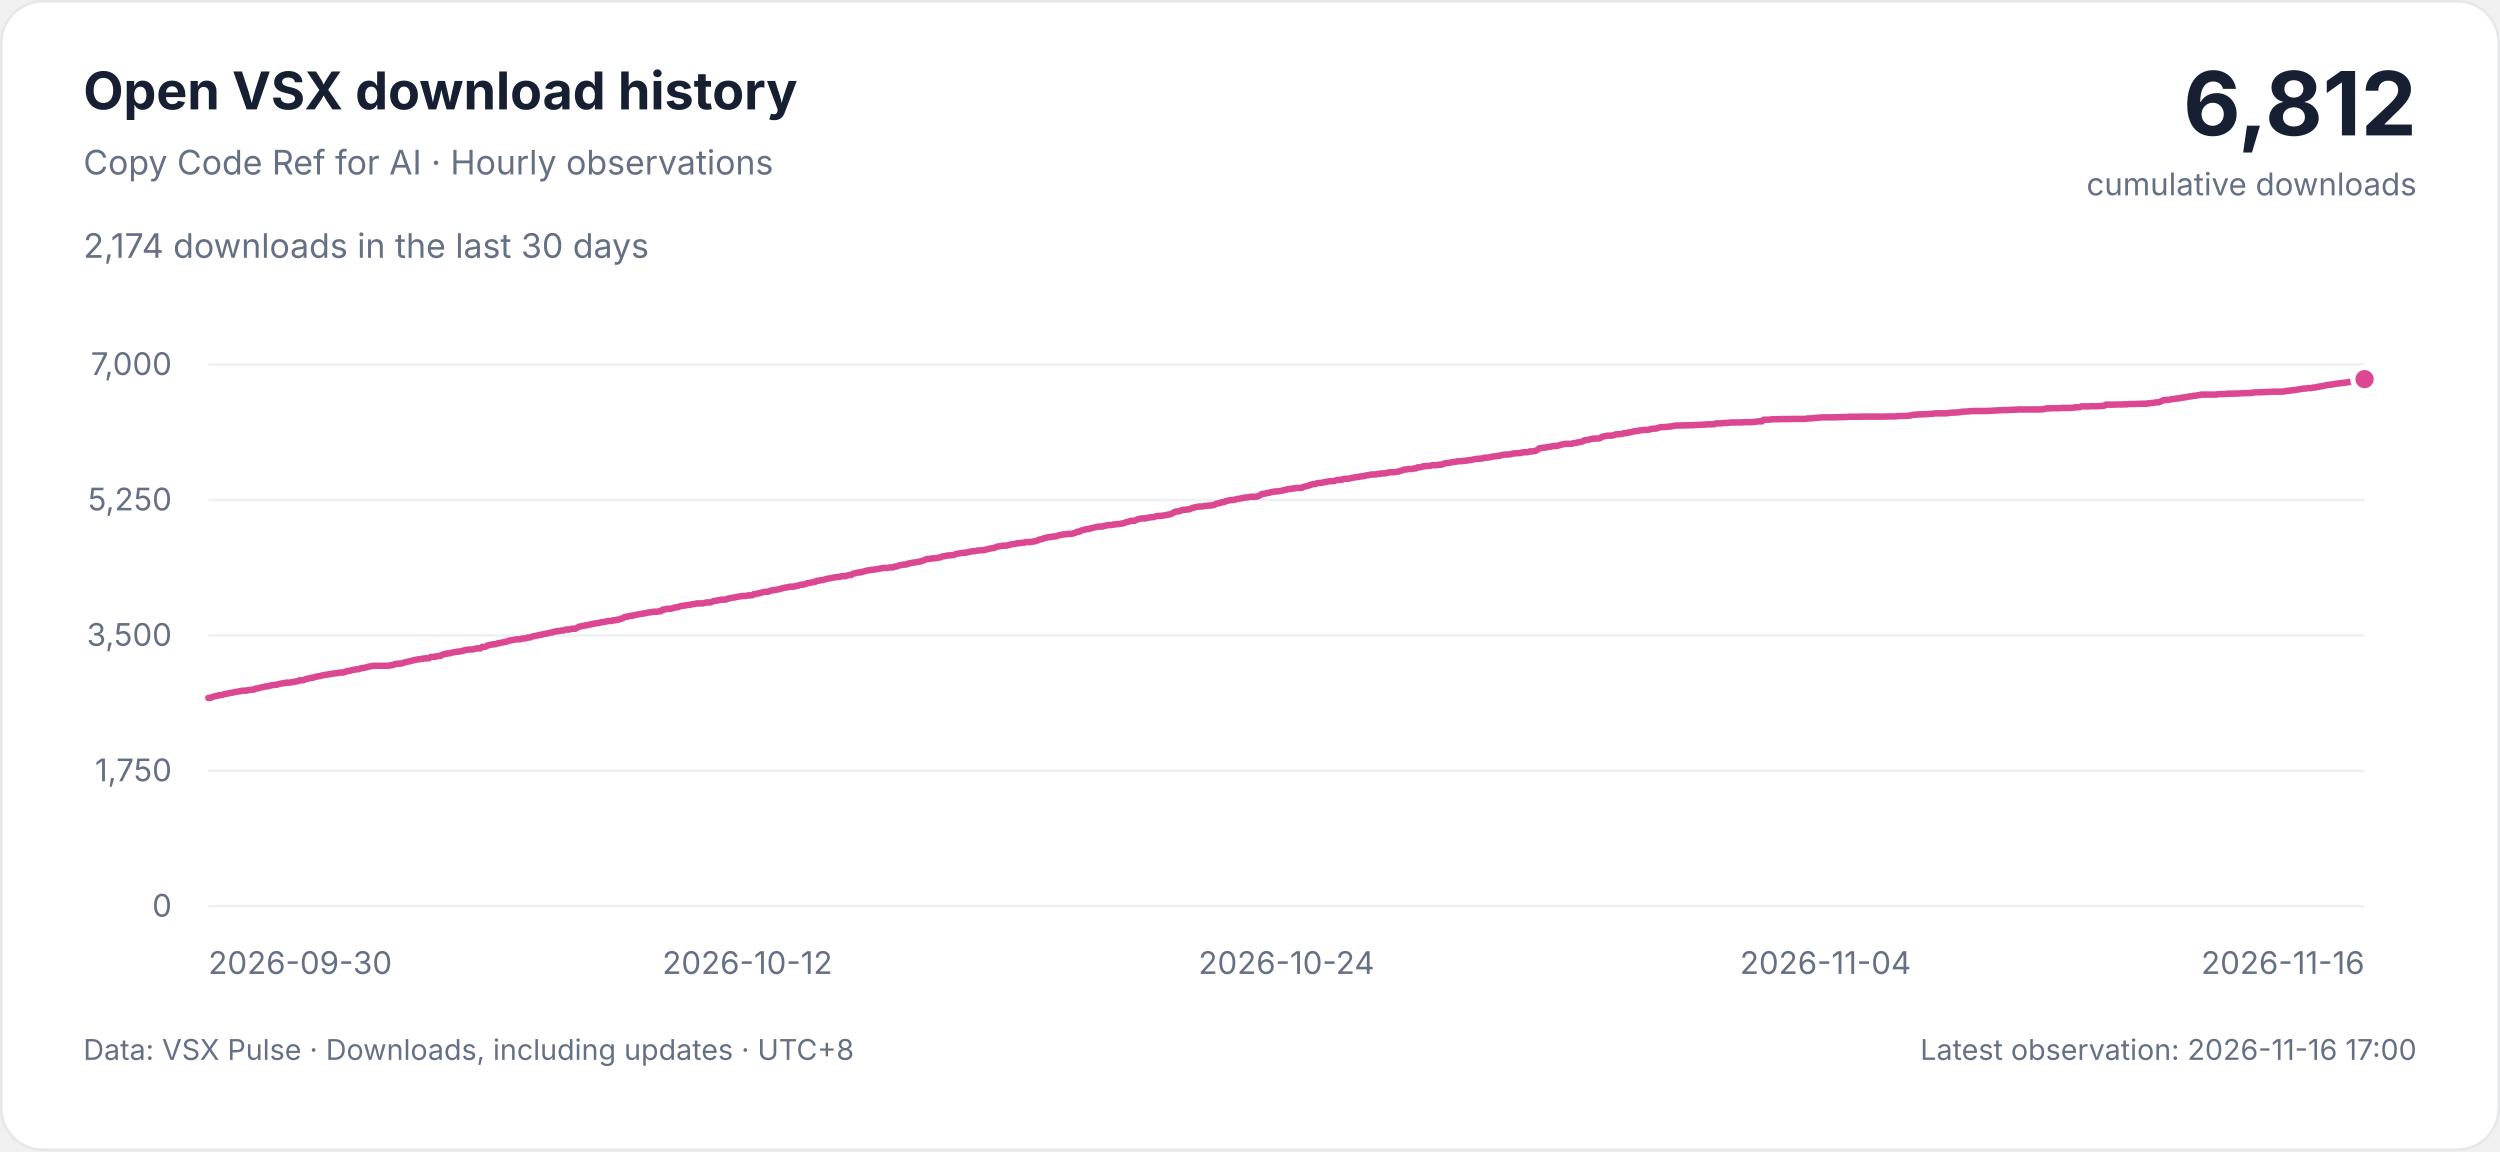
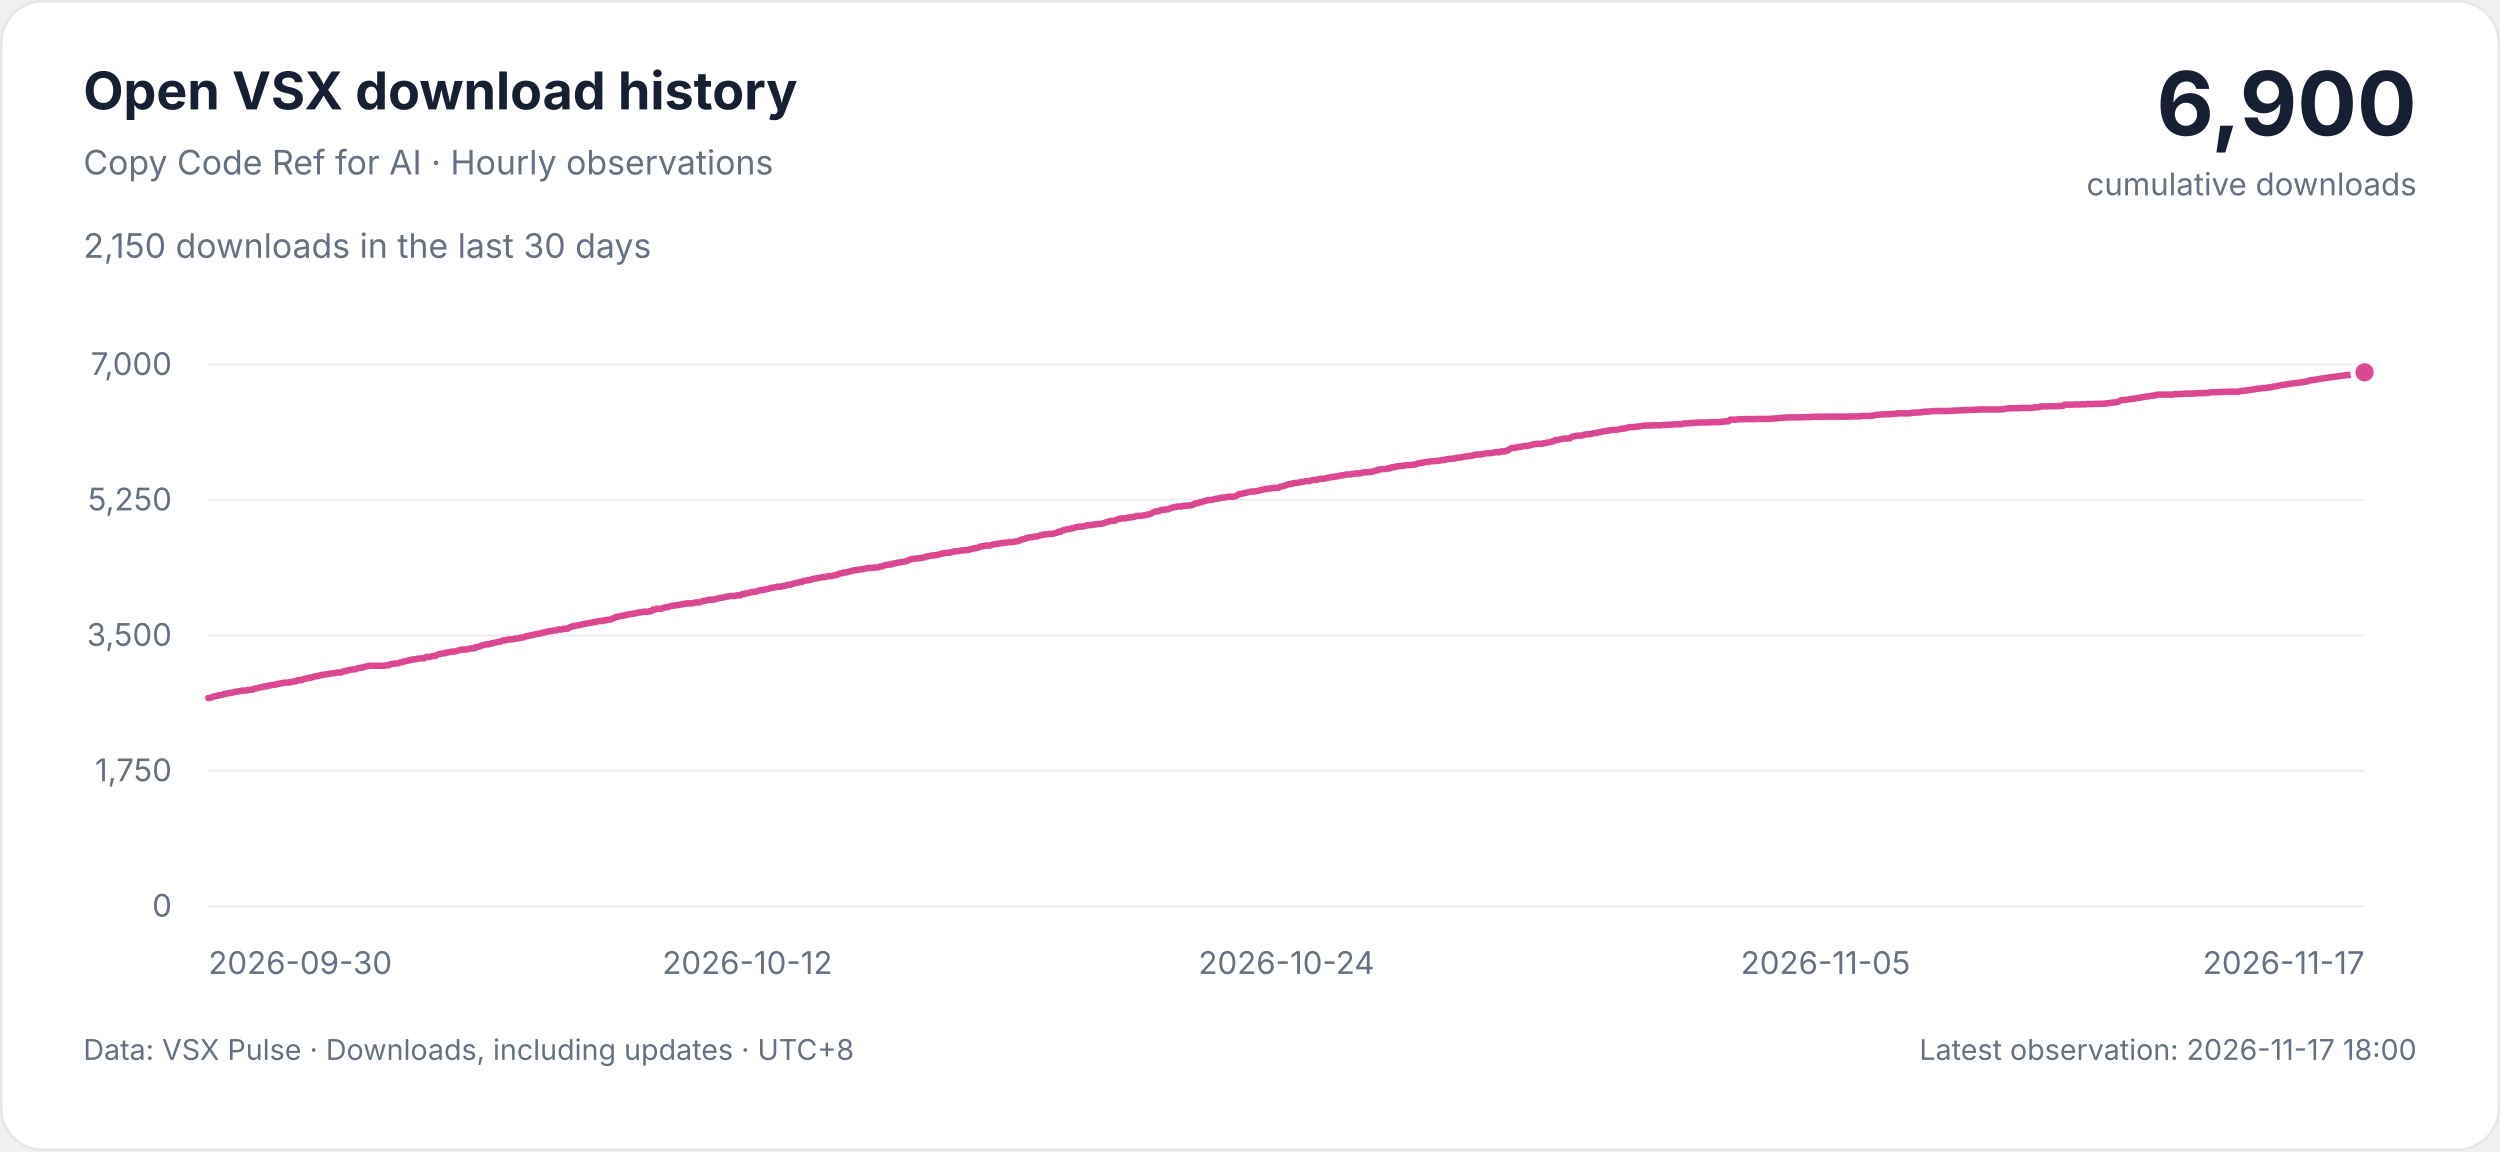
<svg xmlns="http://www.w3.org/2000/svg" width="960" height="442" viewBox="0 0 960 442" role="img" aria-labelledby="title description">
  <style>
    svg { font-family: -apple-system, BlinkMacSystemFont, 'Segoe UI', sans-serif; }
    .background { fill: #ffffff; stroke: #e5e7eb; }
    .heading, .total { fill: #172033; }
    .muted, .tick { fill: #667085; }
    .grid { stroke: #edf0f4; stroke-width: 1; }
    .curve { fill: none; stroke: #db4790; stroke-width: 2.5; stroke-linejoin: round; stroke-linecap: round; }
    .point { fill: #db4790; stroke: #ffffff; stroke-width: 2; }
    .tick { font-size: 12px; font-variant-numeric: tabular-nums; }
    @media (prefers-color-scheme: dark) {
      .background { fill: #0d1117; stroke: #30363d; }
      .heading, .total { fill: #e6edf3; }
      .muted, .tick { fill: #9da7b3; }
      .grid { stroke: #222b36; }
      .curve { stroke: #f477b6; }
      .point { fill: #f477b6; stroke: #0d1117; }
    }
  </style>
  <rect class="background" x="0.5" y="0.5" width="959" height="441" rx="16" />
  <text class="heading" x="32" y="42" font-size="20" font-weight="650">Open VSX download history</text>
  <text class="muted" x="32" y="67" font-size="13">Copy Code Ref for AI · Hourly observations</text>
-   <text class="muted" x="32" y="99" font-size="13">2,174 downloads in the last 30 days</text>
-   <text class="total" x="928" y="52" text-anchor="end" font-size="34" font-weight="700">6,812</text>
+   <text class="muted" x="32" y="99" font-size="13">2,150 downloads in the last 30 days</text>
+   <text class="total" x="928" y="52" text-anchor="end" font-size="34" font-weight="700">6,900</text>
  <text class="muted" x="928" y="75" text-anchor="end" font-size="12">cumulative downloads</text>
  <g>
    <line class="grid" x1="80" x2="908" y1="348" y2="348" />
    <text class="tick" x="66" y="352" text-anchor="end">0</text>
    <line class="grid" x1="80" x2="908" y1="296" y2="296" />
    <text class="tick" x="66" y="300" text-anchor="end">1,750</text>
    <line class="grid" x1="80" x2="908" y1="244" y2="244" />
    <text class="tick" x="66" y="248" text-anchor="end">3,500</text>
    <line class="grid" x1="80" x2="908" y1="192" y2="192" />
    <text class="tick" x="66" y="196" text-anchor="end">5,250</text>
    <line class="grid" x1="80" x2="908" y1="140" y2="140" />
    <text class="tick" x="66" y="144" text-anchor="end">7,000</text>
    <text class="tick" x="80" y="374" text-anchor="start">2026-09-30</text>
    <text class="tick" x="287" y="374" text-anchor="middle">2026-10-12</text>
    <text class="tick" x="494" y="374" text-anchor="middle">2026-10-24</text>
-     <text class="tick" x="701" y="374" text-anchor="middle">2026-11-04</text>
-     <text class="tick" x="908" y="374" text-anchor="end">2026-11-16</text>
-     <path class="curve" d="M80.00,268.01 L80.73,268.01 L81.46,267.71 L82.19,267.41 L82.92,267.30 L83.65,267.12 L84.38,266.94 L85.11,266.94 L85.84,266.64 L86.57,266.46 L87.30,266.35 L88.03,266.17 L88.76,266.05 L89.49,265.93 L90.22,265.75 L90.95,265.63 L91.68,265.51 L92.41,265.39 L93.14,265.22 L93.87,265.22 L94.60,265.22 L95.33,264.98 L96.06,264.98 L96.79,264.80 L97.52,264.80 L98.25,264.38 L98.98,264.38 L99.71,264.09 L100.44,263.97 L101.17,263.79 L101.90,263.61 L102.63,263.61 L103.37,263.37 L104.10,263.20 L104.83,263.08 L105.56,262.96 L106.29,262.96 L107.02,262.66 L107.75,262.54 L108.48,262.42 L109.21,262.30 L109.94,262.13 L110.67,262.13 L111.40,262.13 L112.13,261.89 L112.86,261.89 L113.59,261.65 L114.32,261.65 L115.05,261.23 L115.78,261.23 L116.51,261.23 L117.24,260.82 L117.97,260.64 L118.70,260.52 L119.43,260.28 L120.16,260.28 L120.89,259.99 L121.62,259.81 L122.35,259.69 L123.08,259.57 L123.81,259.33 L124.54,259.21 L125.27,259.09 L126.00,258.98 L126.73,258.86 L127.46,258.74 L128.19,258.62 L128.92,258.50 L129.65,258.50 L130.38,258.26 L131.11,258.26 L131.84,258.26 L132.57,258.03 L133.30,257.67 L134.03,257.67 L134.76,257.43 L135.49,257.25 L136.22,257.13 L136.95,257.01 L137.68,257.01 L138.41,256.66 L139.14,256.54 L139.87,256.42 L140.60,256.30 L141.33,256.06 L142.06,255.89 L142.79,255.77 L143.52,255.65 L144.25,255.65 L144.98,255.65 L145.71,255.65 L146.44,255.65 L147.17,255.65 L147.90,255.65 L148.63,255.65 L149.37,255.65 L150.10,255.41 L150.83,255.41 L151.56,255.05 L152.29,254.93 L153.02,254.82 L153.75,254.82 L154.48,254.70 L155.21,254.40 L155.94,254.28 L156.67,254.04 L157.40,253.92 L158.13,253.75 L158.86,253.51 L159.59,253.39 L160.32,253.21 L161.05,253.15 L161.78,253.03 L162.51,252.91 L163.24,252.80 L163.97,252.80 L164.70,252.80 L165.43,252.26 L166.16,252.26 L166.89,252.26 L167.62,252.02 L168.35,251.90 L169.08,251.90 L169.81,251.43 L170.54,251.19 L171.27,251.07 L172.00,250.89 L172.73,250.89 L173.46,250.60 L174.19,250.48 L174.92,250.36 L175.65,250.24 L176.38,250.18 L177.11,250.06 L177.84,249.88 L178.57,249.65 L179.30,249.53 L180.03,249.41 L180.76,249.41 L181.49,249.41 L182.22,249.17 L182.95,248.99 L183.68,248.99 L184.41,248.99 L185.14,248.40 L185.87,248.40 L186.60,248.28 L187.33,247.80 L188.06,247.68 L188.79,247.51 L189.52,247.39 L190.25,247.39 L190.98,247.09 L191.71,246.97 L192.44,246.79 L193.17,246.67 L193.90,246.50 L194.63,246.38 L195.37,246.02 L196.10,245.90 L196.83,245.78 L197.56,245.66 L198.29,245.49 L199.02,245.49 L199.75,245.49 L200.48,245.19 L201.21,245.19 L201.94,245.07 L202.67,244.83 L203.40,244.83 L204.13,244.53 L204.86,244.30 L205.59,244.18 L206.32,244.06 L207.05,243.82 L207.78,243.82 L208.51,243.52 L209.24,243.41 L209.97,243.29 L210.70,243.11 L211.43,242.93 L212.16,242.81 L212.89,242.57 L213.62,242.45 L214.35,242.34 L215.08,242.22 L215.81,242.10 L216.54,242.10 L217.27,241.74 L218.00,241.74 L218.73,241.74 L219.46,241.44 L220.19,241.44 L220.92,241.44 L221.65,241.03 L222.38,240.67 L223.11,240.49 L223.84,240.37 L224.57,240.14 L225.30,240.14 L226.03,239.90 L226.76,239.78 L227.49,239.60 L228.22,239.48 L228.95,239.36 L229.68,239.25 L230.41,239.07 L231.14,238.95 L231.87,238.83 L232.60,238.71 L233.33,238.47 L234.06,238.47 L234.79,238.47 L235.52,238.18 L236.25,238.18 L236.98,237.94 L237.71,237.94 L238.44,237.58 L239.17,237.40 L239.90,236.93 L240.63,236.81 L241.37,236.69 L242.10,236.45 L242.83,236.45 L243.56,236.21 L244.29,236.10 L245.02,235.92 L245.75,235.80 L246.48,235.68 L247.21,235.56 L247.94,235.44 L248.67,235.26 L249.40,235.15 L250.13,235.09 L250.86,234.91 L251.59,234.91 L252.32,234.91 L253.05,234.73 L253.78,234.73 L254.51,234.08 L255.24,234.08 L255.97,233.78 L256.70,233.78 L257.43,233.78 L258.16,233.60 L258.89,233.36 L259.62,233.18 L260.35,233.18 L261.08,232.83 L261.81,232.65 L262.54,232.59 L263.27,232.47 L264.00,232.35 L264.73,232.29 L265.46,232.11 L266.19,232.00 L266.92,231.88 L267.65,231.70 L268.38,231.70 L269.11,231.70 L269.84,231.70 L270.57,231.52 L271.30,231.34 L272.03,231.34 L272.76,231.34 L273.49,231.04 L274.22,230.75 L274.95,230.75 L275.68,230.51 L276.41,230.39 L277.14,230.27 L277.87,230.27 L278.60,230.27 L279.33,229.92 L280.06,229.80 L280.79,229.62 L281.52,229.50 L282.25,229.38 L282.98,229.20 L283.71,229.08 L284.44,228.96 L285.17,228.85 L285.90,228.85 L286.63,228.85 L287.37,228.61 L288.10,228.61 L288.83,228.61 L289.56,228.13 L290.29,228.13 L291.02,227.89 L291.75,227.78 L292.48,227.54 L293.21,227.36 L293.94,227.24 L294.67,227.24 L295.40,227.06 L296.13,226.77 L296.86,226.65 L297.59,226.53 L298.32,226.41 L299.05,226.29 L299.78,226.11 L300.51,225.87 L301.24,225.70 L301.97,225.58 L302.70,225.46 L303.43,225.28 L304.16,225.28 L304.89,225.28 L305.62,224.98 L306.35,224.98 L307.08,224.63 L307.81,224.51 L308.54,224.51 L309.27,224.27 L310.00,223.97 L310.73,223.85 L311.46,223.73 L312.19,223.50 L312.92,223.50 L313.65,223.02 L314.38,223.02 L315.11,222.78 L315.84,222.78 L316.57,222.55 L317.30,222.31 L318.03,222.19 L318.76,222.07 L319.49,221.89 L320.22,221.77 L320.95,221.65 L321.68,221.54 L322.41,221.54 L323.14,221.24 L323.87,221.24 L324.60,221.24 L325.33,221.00 L326.06,220.82 L326.79,220.82 L327.52,220.29 L328.25,220.17 L328.98,219.99 L329.71,219.81 L330.44,219.81 L331.17,219.57 L331.90,219.40 L332.63,219.16 L333.37,219.04 L334.10,218.92 L334.83,218.80 L335.56,218.74 L336.29,218.62 L337.02,218.51 L337.75,218.39 L338.48,218.21 L339.21,218.09 L339.94,218.09 L340.67,218.09 L341.40,217.91 L342.13,217.91 L342.86,217.91 L343.59,217.55 L344.32,217.55 L345.05,217.20 L345.78,217.02 L346.51,216.90 L347.24,216.78 L347.97,216.78 L348.70,216.43 L349.43,216.31 L350.16,216.13 L350.89,216.01 L351.62,215.95 L352.35,215.77 L353.08,215.65 L353.81,215.53 L354.54,215.24 L355.27,214.94 L356.00,214.64 L356.73,214.64 L357.46,214.52 L358.19,214.40 L358.92,214.40 L359.65,214.29 L360.38,214.17 L361.11,213.99 L361.84,213.69 L362.57,213.57 L363.30,213.45 L364.03,213.28 L364.76,213.28 L365.49,213.16 L366.22,213.16 L366.95,212.80 L367.68,212.62 L368.41,212.50 L369.14,212.38 L369.87,212.27 L370.60,212.27 L371.33,212.15 L372.06,211.91 L372.79,211.79 L373.52,211.67 L374.25,211.67 L374.98,211.49 L375.71,211.37 L376.44,211.37 L377.17,211.25 L377.90,211.25 L378.63,211.02 L379.37,210.84 L380.10,210.66 L380.83,210.54 L381.56,210.42 L382.29,210.19 L383.02,209.89 L383.75,209.77 L384.48,209.65 L385.21,209.53 L385.94,209.53 L386.67,209.53 L387.40,209.29 L388.13,209.06 L388.86,208.94 L389.59,208.85 L390.32,208.70 L391.05,208.58 L391.78,208.58 L392.51,208.40 L393.24,208.40 L393.97,208.16 L394.70,208.16 L395.43,208.16 L396.16,208.05 L396.89,207.93 L397.62,207.81 L398.35,207.57 L399.08,207.21 L399.81,207.09 L400.54,206.86 L401.27,206.56 L402.00,206.44 L402.73,206.26 L403.46,206.26 L404.19,206.03 L404.92,206.03 L405.65,205.91 L406.38,205.61 L407.11,205.43 L407.84,205.31 L408.57,205.19 L409.30,205.19 L410.03,205.01 L410.76,205.01 L411.49,205.01 L412.22,204.78 L412.95,204.60 L413.68,204.18 L414.41,204.18 L415.14,203.71 L415.87,203.59 L416.60,203.35 L417.33,203.17 L418.06,203.17 L418.79,202.88 L419.52,202.76 L420.25,202.52 L420.98,202.40 L421.71,202.22 L422.44,202.22 L423.17,202.22 L423.90,201.98 L424.63,201.87 L425.37,201.63 L426.10,201.63 L426.83,201.63 L427.56,201.39 L428.29,201.39 L429.02,201.21 L429.75,201.21 L430.48,201.09 L431.21,200.97 L431.94,200.74 L432.67,200.44 L433.40,200.32 L434.13,200.02 L434.86,200.02 L435.59,200.02 L436.32,199.67 L437.05,199.37 L437.78,199.19 L438.51,199.07 L439.24,199.07 L439.97,199.07 L440.70,198.83 L441.43,198.72 L442.16,198.60 L442.89,198.60 L443.62,198.36 L444.35,198.12 L445.08,198.12 L445.81,198.12 L446.54,198.00 L447.27,197.88 L448.00,197.71 L448.73,197.59 L449.46,197.47 L450.19,197.11 L450.92,196.69 L451.65,196.40 L452.38,196.40 L453.11,196.22 L453.84,195.86 L454.57,195.74 L455.30,195.74 L456.03,195.63 L456.76,195.57 L457.49,195.21 L458.22,194.97 L458.95,194.79 L459.68,194.67 L460.41,194.50 L461.14,194.50 L461.87,194.50 L462.60,194.26 L463.33,194.26 L464.06,194.14 L464.79,194.14 L465.52,194.02 L466.25,193.90 L466.98,193.43 L467.71,193.31 L468.44,193.19 L469.17,192.83 L469.90,192.83 L470.63,192.48 L471.37,192.30 L472.10,192.12 L472.83,192.00 L473.56,192.00 L474.29,191.88 L475.02,191.58 L475.75,191.58 L476.48,191.35 L477.21,191.23 L477.94,191.05 L478.67,191.05 L479.40,190.93 L480.13,190.75 L480.86,190.75 L481.59,190.75 L482.32,190.75 L483.05,190.57 L483.78,190.22 L484.51,189.74 L485.24,189.62 L485.97,189.50 L486.70,189.27 L487.43,189.21 L488.16,188.97 L488.89,188.85 L489.62,188.73 L490.35,188.73 L491.08,188.61 L491.81,188.49 L492.54,188.37 L493.27,188.14 L494.00,188.02 L494.73,187.78 L495.46,187.78 L496.19,187.60 L496.92,187.60 L497.65,187.36 L498.38,187.36 L499.11,187.36 L499.84,187.36 L500.57,186.95 L501.30,186.77 L502.03,186.65 L502.76,186.35 L503.49,186.12 L504.22,185.88 L504.95,185.88 L505.68,185.58 L506.41,185.46 L507.14,185.46 L507.87,185.34 L508.60,185.11 L509.33,185.05 L510.06,184.87 L510.79,184.75 L511.52,184.75 L512.25,184.75 L512.98,184.45 L513.71,184.27 L514.44,184.27 L515.17,184.27 L515.90,183.92 L516.63,183.86 L517.37,183.86 L518.10,183.80 L518.83,183.56 L519.56,183.44 L520.29,183.32 L521.02,183.15 L521.75,183.15 L522.48,182.91 L523.21,182.91 L523.94,182.73 L524.67,182.55 L525.40,182.49 L526.13,182.31 L526.86,182.19 L527.59,182.19 L528.32,182.19 L529.05,181.96 L529.78,181.96 L530.51,181.78 L531.24,181.78 L531.97,181.78 L532.70,181.60 L533.43,181.36 L534.16,181.36 L534.89,181.36 L535.62,181.30 L536.35,181.18 L537.08,181.07 L537.81,180.77 L538.54,180.65 L539.27,180.29 L540.00,180.29 L540.73,180.11 L541.46,180.11 L542.19,180.11 L542.92,179.88 L543.65,179.88 L544.38,179.46 L545.11,179.46 L545.84,179.28 L546.57,179.04 L547.30,178.99 L548.03,178.93 L548.76,178.93 L549.49,178.75 L550.22,178.63 L550.95,178.63 L551.68,178.63 L552.41,178.45 L553.14,178.45 L553.87,178.33 L554.60,177.97 L555.33,177.86 L556.06,177.74 L556.79,177.68 L557.52,177.50 L558.25,177.38 L558.98,177.32 L559.71,177.14 L560.44,177.14 L561.17,177.08 L561.90,177.02 L562.63,176.91 L563.37,176.85 L564.10,176.67 L564.83,176.67 L565.56,176.49 L566.29,176.31 L567.02,176.19 L567.75,176.19 L568.48,176.07 L569.21,176.07 L569.94,175.78 L570.67,175.72 L571.40,175.72 L572.13,175.54 L572.86,175.42 L573.59,175.24 L574.32,175.24 L575.05,175.06 L575.78,175.06 L576.51,174.77 L577.24,174.65 L577.97,174.53 L578.70,174.53 L579.43,174.53 L580.16,174.35 L580.89,174.23 L581.62,174.05 L582.35,174.05 L583.08,173.99 L583.81,173.99 L584.54,173.76 L585.27,173.64 L586.00,173.64 L586.73,173.64 L587.46,173.34 L588.19,173.34 L588.92,173.28 L589.65,173.10 L590.38,172.75 L591.11,172.15 L591.84,172.03 L592.57,171.91 L593.30,171.91 L594.03,171.68 L594.76,171.62 L595.49,171.50 L596.22,171.32 L596.95,171.26 L597.68,171.26 L598.41,171.08 L599.14,170.90 L599.87,170.67 L600.60,170.55 L601.33,170.43 L602.06,170.43 L602.79,170.43 L603.52,170.43 L604.25,170.13 L604.98,170.13 L605.71,169.89 L606.44,169.83 L607.17,169.65 L607.90,169.42 L608.63,169.00 L609.37,169.00 L610.10,168.82 L610.83,168.64 L611.56,168.47 L612.29,168.41 L613.02,168.41 L613.75,168.41 L614.48,168.23 L615.21,167.69 L615.94,167.57 L616.67,167.40 L617.40,167.28 L618.13,167.28 L618.86,167.28 L619.59,167.10 L620.32,166.86 L621.05,166.74 L621.78,166.74 L622.51,166.68 L623.24,166.45 L623.97,166.33 L624.70,166.33 L625.43,166.03 L626.16,165.97 L626.89,165.79 L627.62,165.61 L628.35,165.55 L629.08,165.44 L629.81,165.26 L630.54,165.20 L631.27,165.08 L632.00,165.08 L632.73,165.08 L633.46,164.90 L634.19,164.72 L634.92,164.60 L635.65,164.60 L636.38,164.43 L637.11,164.19 L637.84,164.01 L638.57,164.01 L639.30,163.95 L640.03,163.95 L640.76,163.83 L641.49,163.77 L642.22,163.65 L642.95,163.47 L643.68,163.41 L644.41,163.41 L645.14,163.41 L645.87,163.36 L646.60,163.36 L647.33,163.36 L648.06,163.30 L648.79,163.30 L649.52,163.30 L650.25,163.30 L650.98,163.18 L651.71,163.18 L652.44,163.12 L653.17,163.12 L653.90,163.06 L654.63,163.06 L655.37,162.94 L656.10,162.94 L656.83,162.94 L657.56,162.94 L658.29,162.88 L659.02,162.58 L659.75,162.58 L660.48,162.58 L661.21,162.52 L661.94,162.40 L662.67,162.40 L663.40,162.40 L664.13,162.29 L664.86,162.23 L665.59,162.23 L666.32,162.23 L667.05,162.23 L667.78,162.23 L668.51,162.23 L669.24,162.17 L669.97,162.11 L670.70,162.11 L671.43,162.11 L672.16,162.11 L672.89,162.11 L673.62,161.99 L674.35,161.93 L675.08,161.81 L675.81,161.81 L676.54,161.81 L677.27,161.16 L678.00,161.16 L678.73,161.16 L679.46,161.16 L680.19,161.04 L680.92,160.98 L681.65,160.98 L682.38,160.98 L683.11,160.98 L683.84,160.92 L684.57,160.92 L685.30,160.92 L686.03,160.92 L686.76,160.92 L687.49,160.92 L688.22,160.86 L688.95,160.86 L689.68,160.86 L690.41,160.86 L691.14,160.86 L691.87,160.86 L692.60,160.86 L693.33,160.86 L694.06,160.68 L694.79,160.68 L695.52,160.68 L696.25,160.50 L696.98,160.50 L697.71,160.44 L698.44,160.38 L699.17,160.32 L699.90,160.27 L700.63,160.27 L701.37,160.27 L702.10,160.27 L702.83,160.27 L703.56,160.27 L704.29,160.27 L705.02,160.21 L705.75,160.21 L706.48,160.21 L707.21,160.15 L707.94,160.15 L708.67,160.15 L709.40,160.09 L710.13,160.03 L710.86,160.03 L711.59,160.03 L712.32,160.03 L713.05,160.03 L713.78,160.03 L714.51,160.03 L715.24,159.97 L715.97,159.97 L716.70,159.97 L717.43,159.97 L718.16,159.97 L718.89,159.97 L719.62,159.97 L720.35,159.97 L721.08,159.97 L721.81,159.97 L722.54,159.97 L723.27,159.97 L724.00,159.97 L724.73,159.91 L725.46,159.91 L726.19,159.91 L726.92,159.91 L727.65,159.91 L728.38,159.85 L729.11,159.73 L729.84,159.73 L730.57,159.73 L731.30,159.73 L732.03,159.73 L732.76,159.61 L733.49,159.61 L734.22,159.37 L734.95,159.25 L735.68,159.25 L736.41,159.14 L737.14,159.14 L737.87,159.08 L738.60,159.08 L739.33,159.08 L740.06,159.02 L740.79,158.96 L741.52,158.90 L742.25,158.90 L742.98,158.72 L743.71,158.72 L744.44,158.72 L745.17,158.72 L745.90,158.72 L746.63,158.72 L747.37,158.72 L748.10,158.66 L748.83,158.48 L749.56,158.48 L750.29,158.42 L751.02,158.42 L751.75,158.36 L752.48,158.30 L753.21,158.13 L753.94,158.07 L754.67,158.07 L755.40,158.01 L756.13,157.95 L756.86,157.89 L757.59,157.83 L758.32,157.83 L759.05,157.83 L759.78,157.83 L760.51,157.83 L761.24,157.83 L761.97,157.83 L762.70,157.83 L763.43,157.77 L764.16,157.77 L764.89,157.71 L765.62,157.65 L766.35,157.65 L767.08,157.59 L767.81,157.53 L768.54,157.53 L769.27,157.47 L770.00,157.47 L770.73,157.47 L771.46,157.41 L772.19,157.35 L772.92,157.35 L773.65,157.35 L774.38,157.29 L775.11,157.23 L775.84,157.23 L776.57,157.23 L777.30,157.23 L778.03,157.23 L778.76,157.23 L779.49,157.23 L780.22,157.23 L780.95,157.23 L781.68,157.23 L782.41,157.23 L783.14,157.23 L783.87,157.17 L784.60,157.17 L785.33,156.94 L786.06,156.82 L786.79,156.82 L787.52,156.76 L788.25,156.76 L788.98,156.76 L789.71,156.76 L790.44,156.76 L791.17,156.70 L791.90,156.64 L792.63,156.64 L793.37,156.64 L794.10,156.64 L794.83,156.64 L795.56,156.64 L796.29,156.52 L797.02,156.40 L797.75,156.40 L798.48,156.40 L799.21,156.05 L799.94,156.05 L800.67,156.05 L801.40,156.05 L802.13,156.05 L802.86,155.99 L803.59,155.99 L804.32,155.99 L805.05,155.99 L805.78,155.93 L806.51,155.93 L807.24,155.87 L807.97,155.81 L808.70,155.39 L809.43,155.39 L810.16,155.39 L810.89,155.39 L811.62,155.39 L812.35,155.33 L813.08,155.33 L813.81,155.33 L814.54,155.33 L815.27,155.27 L816.00,155.27 L816.73,155.27 L817.46,155.15 L818.19,155.15 L818.92,155.15 L819.65,155.15 L820.38,155.09 L821.11,155.09 L821.84,155.09 L822.57,155.04 L823.30,155.04 L824.03,155.04 L824.76,154.92 L825.49,154.86 L826.22,154.74 L826.95,154.68 L827.68,154.56 L828.41,154.50 L829.14,154.44 L829.87,154.08 L830.60,153.73 L831.33,153.61 L832.06,153.55 L832.79,153.55 L833.52,153.37 L834.25,153.25 L834.98,153.19 L835.71,153.07 L836.44,153.01 L837.17,152.84 L837.90,152.72 L838.63,152.60 L839.37,152.54 L840.10,152.36 L840.83,152.24 L841.56,152.18 L842.29,152.00 L843.02,151.95 L843.75,151.83 L844.48,151.71 L845.21,151.53 L845.94,151.53 L846.67,151.53 L847.40,151.53 L848.13,151.53 L848.86,151.53 L849.59,151.53 L850.32,151.53 L851.05,151.53 L851.78,151.35 L852.51,151.35 L853.24,151.29 L853.97,151.29 L854.70,151.29 L855.43,151.17 L856.16,151.17 L856.89,151.17 L857.62,151.17 L858.35,151.11 L859.08,151.11 L859.81,151.11 L860.54,150.99 L861.27,150.99 L862.00,150.99 L862.73,150.93 L863.46,150.93 L864.19,150.88 L864.92,150.88 L865.65,150.64 L866.38,150.64 L867.11,150.64 L867.84,150.64 L868.57,150.58 L869.30,150.58 L870.03,150.52 L870.76,150.52 L871.49,150.46 L872.22,150.46 L872.95,150.40 L873.68,150.40 L874.41,150.40 L875.14,150.40 L875.87,150.40 L876.60,150.40 L877.33,150.22 L878.06,150.10 L878.79,150.04 L879.52,149.98 L880.25,149.87 L880.98,149.81 L881.71,149.69 L882.44,149.57 L883.17,149.45 L883.90,149.33 L884.63,149.21 L885.37,149.21 L886.10,149.03 L886.83,149.03 L887.56,149.03 L888.29,148.80 L889.02,148.80 L889.75,148.62 L890.48,148.44 L891.21,148.38 L891.94,148.26 L892.67,148.08 L893.40,147.90 L894.13,147.79 L894.86,147.73 L895.59,147.61 L896.32,147.49 L897.05,147.37 L897.78,147.25 L898.51,147.19 L899.24,147.07 L899.97,147.01 L900.70,146.89 L901.43,146.83 L902.16,146.66 L902.89,146.54 L903.62,146.54 L904.35,146.12 L905.08,146.06 L905.81,145.94 L906.54,145.88 L907.27,145.76 L908.00,145.59" />
-     <circle class="point" cx="908.00" cy="145.59" r="4.5" />
+     <text class="tick" x="701" y="374" text-anchor="middle">2026-11-05</text>
+     <text class="tick" x="908" y="374" text-anchor="end">2026-11-17</text>
+     <path class="curve" d="M80.00,268.01 L80.71,268.01 L81.43,267.71 L82.14,267.41 L82.86,267.30 L83.57,267.12 L84.29,266.94 L85.00,266.94 L85.72,266.64 L86.43,266.46 L87.14,266.35 L87.86,266.17 L88.57,266.05 L89.29,265.93 L90.00,265.75 L90.72,265.63 L91.43,265.51 L92.14,265.39 L92.86,265.22 L93.57,265.22 L94.29,265.22 L95.00,264.98 L95.72,264.98 L96.43,264.80 L97.15,264.80 L97.86,264.38 L98.57,264.38 L99.29,264.09 L100.00,263.97 L100.72,263.79 L101.43,263.61 L102.15,263.61 L102.86,263.37 L103.58,263.20 L104.29,263.08 L105.00,262.96 L105.72,262.96 L106.43,262.66 L107.15,262.54 L107.86,262.42 L108.58,262.30 L109.29,262.13 L110.01,262.13 L110.72,262.13 L111.43,261.89 L112.15,261.89 L112.86,261.65 L113.58,261.65 L114.29,261.23 L115.01,261.23 L115.72,261.23 L116.43,260.82 L117.15,260.64 L117.86,260.52 L118.58,260.28 L119.29,260.28 L120.01,259.99 L120.72,259.81 L121.44,259.69 L122.15,259.57 L122.86,259.33 L123.58,259.21 L124.29,259.09 L125.01,258.98 L125.72,258.86 L126.44,258.74 L127.15,258.62 L127.87,258.50 L128.58,258.50 L129.29,258.26 L130.01,258.26 L130.72,258.26 L131.44,258.03 L132.15,257.67 L132.87,257.67 L133.58,257.43 L134.30,257.25 L135.01,257.13 L135.72,257.01 L136.44,257.01 L137.15,256.66 L137.87,256.54 L138.58,256.42 L139.30,256.30 L140.01,256.06 L140.72,255.89 L141.44,255.77 L142.15,255.65 L142.87,255.65 L143.58,255.65 L144.30,255.65 L145.01,255.65 L145.73,255.65 L146.44,255.65 L147.15,255.65 L147.87,255.65 L148.58,255.41 L149.30,255.41 L150.01,255.05 L150.73,254.93 L151.44,254.82 L152.16,254.82 L152.87,254.70 L153.58,254.40 L154.30,254.28 L155.01,254.04 L155.73,253.92 L156.44,253.75 L157.16,253.51 L157.87,253.39 L158.58,253.21 L159.30,253.15 L160.01,253.03 L160.73,252.91 L161.44,252.80 L162.16,252.80 L162.87,252.80 L163.59,252.26 L164.30,252.26 L165.01,252.26 L165.73,252.02 L166.44,251.90 L167.16,251.90 L167.87,251.43 L168.59,251.19 L169.30,251.07 L170.02,250.89 L170.73,250.89 L171.44,250.60 L172.16,250.48 L172.87,250.36 L173.59,250.24 L174.30,250.18 L175.02,250.06 L175.73,249.88 L176.45,249.65 L177.16,249.53 L177.87,249.41 L178.59,249.41 L179.30,249.41 L180.02,249.17 L180.73,248.99 L181.45,248.99 L182.16,248.99 L182.87,248.40 L183.59,248.40 L184.30,248.28 L185.02,247.80 L185.73,247.68 L186.45,247.51 L187.16,247.39 L187.88,247.39 L188.59,247.09 L189.30,246.97 L190.02,246.79 L190.73,246.67 L191.45,246.50 L192.16,246.38 L192.88,246.02 L193.59,245.90 L194.31,245.78 L195.02,245.66 L195.73,245.49 L196.45,245.49 L197.16,245.49 L197.88,245.19 L198.59,245.19 L199.31,245.07 L200.02,244.83 L200.74,244.83 L201.45,244.53 L202.16,244.30 L202.88,244.18 L203.59,244.06 L204.31,243.82 L205.02,243.82 L205.74,243.52 L206.45,243.41 L207.16,243.29 L207.88,243.11 L208.59,242.93 L209.31,242.81 L210.02,242.57 L210.74,242.45 L211.45,242.34 L212.17,242.22 L212.88,242.10 L213.59,242.10 L214.31,241.74 L215.02,241.74 L215.74,241.74 L216.45,241.44 L217.17,241.44 L217.88,241.44 L218.60,241.03 L219.31,240.67 L220.02,240.49 L220.74,240.37 L221.45,240.14 L222.17,240.14 L222.88,239.90 L223.60,239.78 L224.31,239.60 L225.03,239.48 L225.74,239.36 L226.45,239.25 L227.17,239.07 L227.88,238.95 L228.60,238.83 L229.31,238.71 L230.03,238.47 L230.74,238.47 L231.45,238.47 L232.17,238.18 L232.88,238.18 L233.60,237.94 L234.31,237.94 L235.03,237.58 L235.74,237.40 L236.46,236.93 L237.17,236.81 L237.88,236.69 L238.60,236.45 L239.31,236.45 L240.03,236.21 L240.74,236.10 L241.46,235.92 L242.17,235.80 L242.89,235.68 L243.60,235.56 L244.31,235.44 L245.03,235.26 L245.74,235.15 L246.46,235.09 L247.17,234.91 L247.89,234.91 L248.60,234.91 L249.31,234.73 L250.03,234.73 L250.74,234.08 L251.46,234.08 L252.17,233.78 L252.89,233.78 L253.60,233.78 L254.32,233.60 L255.03,233.36 L255.74,233.18 L256.46,233.18 L257.17,232.83 L257.89,232.65 L258.60,232.59 L259.32,232.47 L260.03,232.35 L260.75,232.29 L261.46,232.11 L262.17,232.00 L262.89,231.88 L263.60,231.70 L264.32,231.70 L265.03,231.70 L265.75,231.70 L266.46,231.52 L267.18,231.34 L267.89,231.34 L268.60,231.34 L269.32,231.04 L270.03,230.75 L270.75,230.75 L271.46,230.51 L272.18,230.39 L272.89,230.27 L273.60,230.27 L274.32,230.27 L275.03,229.92 L275.75,229.80 L276.46,229.62 L277.18,229.50 L277.89,229.38 L278.61,229.20 L279.32,229.08 L280.03,228.96 L280.75,228.85 L281.46,228.85 L282.18,228.85 L282.89,228.61 L283.61,228.61 L284.32,228.61 L285.04,228.13 L285.75,228.13 L286.46,227.89 L287.18,227.78 L287.89,227.54 L288.61,227.36 L289.32,227.24 L290.04,227.24 L290.75,227.06 L291.47,226.77 L292.18,226.65 L292.89,226.53 L293.61,226.41 L294.32,226.29 L295.04,226.11 L295.75,225.87 L296.47,225.70 L297.18,225.58 L297.89,225.46 L298.61,225.28 L299.32,225.28 L300.04,225.28 L300.75,224.98 L301.47,224.98 L302.18,224.63 L302.90,224.51 L303.61,224.51 L304.32,224.27 L305.04,223.97 L305.75,223.85 L306.47,223.73 L307.18,223.50 L307.90,223.50 L308.61,223.02 L309.33,223.02 L310.04,222.78 L310.75,222.78 L311.47,222.55 L312.18,222.31 L312.90,222.19 L313.61,222.07 L314.33,221.89 L315.04,221.77 L315.75,221.65 L316.47,221.54 L317.18,221.54 L317.90,221.24 L318.61,221.24 L319.33,221.24 L320.04,221.00 L320.76,220.82 L321.47,220.82 L322.18,220.29 L322.90,220.17 L323.61,219.99 L324.33,219.81 L325.04,219.81 L325.76,219.57 L326.47,219.40 L327.19,219.16 L327.90,219.04 L328.61,218.92 L329.33,218.80 L330.04,218.74 L330.76,218.62 L331.47,218.51 L332.19,218.39 L332.90,218.21 L333.62,218.09 L334.33,218.09 L335.04,218.09 L335.76,217.91 L336.47,217.91 L337.19,217.91 L337.90,217.55 L338.62,217.55 L339.33,217.20 L340.04,217.02 L340.76,216.90 L341.47,216.78 L342.19,216.78 L342.90,216.43 L343.62,216.31 L344.33,216.13 L345.05,216.01 L345.76,215.95 L346.47,215.77 L347.19,215.65 L347.90,215.53 L348.62,215.24 L349.33,214.94 L350.05,214.64 L350.76,214.64 L351.48,214.52 L352.19,214.40 L352.90,214.40 L353.62,214.29 L354.33,214.17 L355.05,213.99 L355.76,213.69 L356.48,213.57 L357.19,213.45 L357.91,213.28 L358.62,213.28 L359.33,213.16 L360.05,213.16 L360.76,212.80 L361.48,212.62 L362.19,212.50 L362.91,212.38 L363.62,212.27 L364.33,212.27 L365.05,212.15 L365.76,211.91 L366.48,211.79 L367.19,211.67 L367.91,211.67 L368.62,211.49 L369.34,211.37 L370.05,211.37 L370.76,211.25 L371.48,211.25 L372.19,211.02 L372.91,210.84 L373.62,210.66 L374.34,210.54 L375.05,210.42 L375.77,210.19 L376.48,209.89 L377.19,209.77 L377.91,209.65 L378.62,209.53 L379.34,209.53 L380.05,209.53 L380.77,209.29 L381.48,209.06 L382.19,208.94 L382.91,208.85 L383.62,208.70 L384.34,208.58 L385.05,208.58 L385.77,208.40 L386.48,208.40 L387.20,208.16 L387.91,208.16 L388.62,208.16 L389.34,208.05 L390.05,207.93 L390.77,207.81 L391.48,207.57 L392.20,207.21 L392.91,207.09 L393.63,206.86 L394.34,206.56 L395.05,206.44 L395.77,206.26 L396.48,206.26 L397.20,206.03 L397.91,206.03 L398.63,205.91 L399.34,205.61 L400.06,205.43 L400.77,205.31 L401.48,205.19 L402.20,205.19 L402.91,205.01 L403.63,205.01 L404.34,205.01 L405.06,204.78 L405.77,204.60 L406.48,204.18 L407.20,204.18 L407.91,203.71 L408.63,203.59 L409.34,203.35 L410.06,203.17 L410.77,203.17 L411.49,202.88 L412.20,202.76 L412.91,202.52 L413.63,202.40 L414.34,202.22 L415.06,202.22 L415.77,202.22 L416.49,201.98 L417.20,201.87 L417.92,201.63 L418.63,201.63 L419.34,201.63 L420.06,201.39 L420.77,201.39 L421.49,201.21 L422.20,201.21 L422.92,201.09 L423.63,200.97 L424.35,200.74 L425.06,200.44 L425.77,200.32 L426.49,200.02 L427.20,200.02 L427.92,200.02 L428.63,199.67 L429.35,199.37 L430.06,199.19 L430.77,199.07 L431.49,199.07 L432.20,199.07 L432.92,198.83 L433.63,198.72 L434.35,198.60 L435.06,198.60 L435.78,198.36 L436.49,198.12 L437.20,198.12 L437.92,198.12 L438.63,198.00 L439.35,197.88 L440.06,197.71 L440.78,197.59 L441.49,197.47 L442.21,197.11 L442.92,196.69 L443.63,196.40 L444.35,196.40 L445.06,196.22 L445.78,195.86 L446.49,195.74 L447.21,195.74 L447.92,195.63 L448.64,195.57 L449.35,195.21 L450.06,194.97 L450.78,194.79 L451.49,194.67 L452.21,194.50 L452.92,194.50 L453.64,194.50 L454.35,194.26 L455.06,194.26 L455.78,194.14 L456.49,194.14 L457.21,194.02 L457.92,193.90 L458.64,193.43 L459.35,193.31 L460.07,193.19 L460.78,192.83 L461.49,192.83 L462.21,192.48 L462.92,192.30 L463.64,192.12 L464.35,192.00 L465.07,192.00 L465.78,191.88 L466.50,191.58 L467.21,191.58 L467.92,191.35 L468.64,191.23 L469.35,191.05 L470.07,191.05 L470.78,190.93 L471.50,190.75 L472.21,190.75 L472.92,190.75 L473.64,190.75 L474.35,190.57 L475.07,190.22 L475.78,189.74 L476.50,189.62 L477.21,189.50 L477.93,189.27 L478.64,189.21 L479.35,188.97 L480.07,188.85 L480.78,188.73 L481.50,188.73 L482.21,188.61 L482.93,188.49 L483.64,188.37 L484.36,188.14 L485.07,188.02 L485.78,187.78 L486.50,187.78 L487.21,187.60 L487.93,187.60 L488.64,187.36 L489.36,187.36 L490.07,187.36 L490.79,187.36 L491.50,186.95 L492.21,186.77 L492.93,186.65 L493.64,186.35 L494.36,186.12 L495.07,185.88 L495.79,185.88 L496.50,185.58 L497.21,185.46 L497.93,185.46 L498.64,185.34 L499.36,185.11 L500.07,185.05 L500.79,184.87 L501.50,184.75 L502.22,184.75 L502.93,184.75 L503.64,184.45 L504.36,184.27 L505.07,184.27 L505.79,184.27 L506.50,183.92 L507.22,183.86 L507.93,183.86 L508.65,183.80 L509.36,183.56 L510.07,183.44 L510.79,183.32 L511.50,183.15 L512.22,183.15 L512.93,182.91 L513.65,182.91 L514.36,182.73 L515.08,182.55 L515.79,182.49 L516.50,182.31 L517.22,182.19 L517.93,182.19 L518.65,182.19 L519.36,181.96 L520.08,181.96 L520.79,181.78 L521.50,181.78 L522.22,181.78 L522.93,181.60 L523.65,181.36 L524.36,181.36 L525.08,181.36 L525.79,181.30 L526.51,181.18 L527.22,181.07 L527.93,180.77 L528.65,180.65 L529.36,180.29 L530.08,180.29 L530.79,180.11 L531.51,180.11 L532.22,180.11 L532.94,179.88 L533.65,179.88 L534.36,179.46 L535.08,179.46 L535.79,179.28 L536.51,179.04 L537.22,178.99 L537.94,178.93 L538.65,178.93 L539.36,178.75 L540.08,178.63 L540.79,178.63 L541.51,178.63 L542.22,178.45 L542.94,178.45 L543.65,178.33 L544.37,177.97 L545.08,177.86 L545.79,177.74 L546.51,177.68 L547.22,177.50 L547.94,177.38 L548.65,177.32 L549.37,177.14 L550.08,177.14 L550.80,177.08 L551.51,177.02 L552.22,176.91 L552.94,176.85 L553.65,176.67 L554.37,176.67 L555.08,176.49 L555.80,176.31 L556.51,176.19 L557.23,176.19 L557.94,176.07 L558.65,176.07 L559.37,175.78 L560.08,175.72 L560.80,175.72 L561.51,175.54 L562.23,175.42 L562.94,175.24 L563.65,175.24 L564.37,175.06 L565.08,175.06 L565.80,174.77 L566.51,174.65 L567.23,174.53 L567.94,174.53 L568.66,174.53 L569.37,174.35 L570.08,174.23 L570.80,174.05 L571.51,174.05 L572.23,173.99 L572.94,173.99 L573.66,173.76 L574.37,173.64 L575.09,173.64 L575.80,173.64 L576.51,173.34 L577.23,173.34 L577.94,173.28 L578.66,173.10 L579.37,172.75 L580.09,172.15 L580.80,172.03 L581.52,171.91 L582.23,171.91 L582.94,171.68 L583.66,171.62 L584.37,171.50 L585.09,171.32 L585.80,171.26 L586.52,171.26 L587.23,171.08 L587.94,170.90 L588.66,170.67 L589.37,170.55 L590.09,170.43 L590.80,170.43 L591.52,170.43 L592.23,170.43 L592.95,170.13 L593.66,170.13 L594.37,169.89 L595.09,169.83 L595.80,169.65 L596.52,169.42 L597.23,169.00 L597.95,169.00 L598.66,168.82 L599.38,168.64 L600.09,168.47 L600.80,168.41 L601.52,168.41 L602.23,168.41 L602.95,168.23 L603.66,167.69 L604.38,167.57 L605.09,167.40 L605.81,167.28 L606.52,167.28 L607.23,167.28 L607.95,167.10 L608.66,166.86 L609.38,166.74 L610.09,166.74 L610.81,166.68 L611.52,166.45 L612.23,166.33 L612.95,166.33 L613.66,166.03 L614.38,165.97 L615.09,165.79 L615.81,165.61 L616.52,165.55 L617.24,165.44 L617.95,165.26 L618.66,165.20 L619.38,165.08 L620.09,165.08 L620.81,165.08 L621.52,164.90 L622.24,164.72 L622.95,164.60 L623.67,164.60 L624.38,164.43 L625.09,164.19 L625.81,164.01 L626.52,164.01 L627.24,163.95 L627.95,163.95 L628.67,163.83 L629.38,163.77 L630.09,163.65 L630.81,163.47 L631.52,163.41 L632.24,163.41 L632.95,163.41 L633.67,163.36 L634.38,163.36 L635.10,163.36 L635.81,163.30 L636.52,163.30 L637.24,163.30 L637.95,163.30 L638.67,163.18 L639.38,163.18 L640.10,163.12 L640.81,163.12 L641.53,163.06 L642.24,163.06 L642.95,162.94 L643.67,162.94 L644.38,162.94 L645.10,162.94 L645.81,162.88 L646.53,162.58 L647.24,162.58 L647.96,162.58 L648.67,162.52 L649.38,162.40 L650.10,162.40 L650.81,162.40 L651.53,162.29 L652.24,162.23 L652.96,162.23 L653.67,162.23 L654.38,162.23 L655.10,162.23 L655.81,162.23 L656.53,162.17 L657.24,162.11 L657.96,162.11 L658.67,162.11 L659.39,162.11 L660.10,162.11 L660.81,161.99 L661.53,161.93 L662.24,161.81 L662.96,161.81 L663.67,161.81 L664.39,161.16 L665.10,161.16 L665.82,161.16 L666.53,161.16 L667.24,161.04 L667.96,160.98 L668.67,160.98 L669.39,160.98 L670.10,160.98 L670.82,160.92 L671.53,160.92 L672.25,160.92 L672.96,160.92 L673.67,160.92 L674.39,160.92 L675.10,160.86 L675.82,160.86 L676.53,160.86 L677.25,160.86 L677.96,160.86 L678.67,160.86 L679.39,160.86 L680.10,160.86 L680.82,160.68 L681.53,160.68 L682.25,160.68 L682.96,160.50 L683.68,160.50 L684.39,160.44 L685.10,160.38 L685.82,160.32 L686.53,160.27 L687.25,160.27 L687.96,160.27 L688.68,160.27 L689.39,160.27 L690.11,160.27 L690.82,160.27 L691.53,160.21 L692.25,160.21 L692.96,160.21 L693.68,160.15 L694.39,160.15 L695.11,160.15 L695.82,160.09 L696.53,160.03 L697.25,160.03 L697.96,160.03 L698.68,160.03 L699.39,160.03 L700.11,160.03 L700.82,160.03 L701.54,159.97 L702.25,159.97 L702.96,159.97 L703.68,159.97 L704.39,159.97 L705.11,159.97 L705.82,159.97 L706.54,159.97 L707.25,159.97 L707.97,159.97 L708.68,159.97 L709.39,159.97 L710.11,159.97 L710.82,159.91 L711.54,159.91 L712.25,159.91 L712.97,159.91 L713.68,159.91 L714.40,159.85 L715.11,159.73 L715.82,159.73 L716.54,159.73 L717.25,159.73 L717.97,159.73 L718.68,159.61 L719.40,159.61 L720.11,159.37 L720.82,159.25 L721.54,159.25 L722.25,159.14 L722.97,159.14 L723.68,159.08 L724.40,159.08 L725.11,159.08 L725.83,159.02 L726.54,158.96 L727.25,158.90 L727.97,158.90 L728.68,158.72 L729.40,158.72 L730.11,158.72 L730.83,158.72 L731.54,158.72 L732.26,158.72 L732.97,158.72 L733.68,158.66 L734.40,158.48 L735.11,158.48 L735.83,158.42 L736.54,158.42 L737.26,158.36 L737.97,158.30 L738.69,158.13 L739.40,158.07 L740.11,158.07 L740.83,158.01 L741.54,157.95 L742.26,157.89 L742.97,157.83 L743.69,157.83 L744.40,157.83 L745.11,157.83 L745.83,157.83 L746.54,157.83 L747.26,157.83 L747.97,157.83 L748.69,157.77 L749.40,157.77 L750.12,157.71 L750.83,157.65 L751.54,157.65 L752.26,157.59 L752.97,157.53 L753.69,157.53 L754.40,157.47 L755.12,157.47 L755.83,157.47 L756.55,157.41 L757.26,157.35 L757.97,157.35 L758.69,157.35 L759.40,157.29 L760.12,157.23 L760.83,157.23 L761.55,157.23 L762.26,157.23 L762.97,157.23 L763.69,157.23 L764.40,157.23 L765.12,157.23 L765.83,157.23 L766.55,157.23 L767.26,157.23 L767.98,157.23 L768.69,157.17 L769.40,157.17 L770.12,156.94 L770.83,156.82 L771.55,156.82 L772.26,156.76 L772.98,156.76 L773.69,156.76 L774.41,156.76 L775.12,156.76 L775.83,156.70 L776.55,156.64 L777.26,156.64 L777.98,156.64 L778.69,156.64 L779.41,156.64 L780.12,156.64 L780.84,156.52 L781.55,156.40 L782.26,156.40 L782.98,156.40 L783.69,156.05 L784.41,156.05 L785.12,156.05 L785.84,156.05 L786.55,156.05 L787.26,155.99 L787.98,155.99 L788.69,155.99 L789.41,155.99 L790.12,155.93 L790.84,155.93 L791.55,155.87 L792.27,155.81 L792.98,155.39 L793.69,155.39 L794.41,155.39 L795.12,155.39 L795.84,155.39 L796.55,155.33 L797.27,155.33 L797.98,155.33 L798.70,155.33 L799.41,155.27 L800.12,155.27 L800.84,155.27 L801.55,155.15 L802.27,155.15 L802.98,155.15 L803.70,155.15 L804.41,155.09 L805.13,155.09 L805.84,155.09 L806.55,155.04 L807.27,155.04 L807.98,155.04 L808.70,154.92 L809.41,154.86 L810.13,154.74 L810.84,154.68 L811.55,154.56 L812.27,154.50 L812.98,154.44 L813.70,154.08 L814.41,153.73 L815.13,153.61 L815.84,153.55 L816.56,153.55 L817.27,153.37 L817.98,153.25 L818.70,153.19 L819.41,153.07 L820.13,153.01 L820.84,152.84 L821.56,152.72 L822.27,152.60 L822.99,152.54 L823.70,152.36 L824.41,152.24 L825.13,152.18 L825.84,152.00 L826.56,151.95 L827.27,151.83 L827.99,151.71 L828.70,151.53 L829.42,151.53 L830.13,151.53 L830.84,151.53 L831.56,151.53 L832.27,151.53 L832.99,151.53 L833.70,151.53 L834.42,151.53 L835.13,151.35 L835.84,151.35 L836.56,151.29 L837.27,151.29 L837.99,151.29 L838.70,151.17 L839.42,151.17 L840.13,151.17 L840.85,151.17 L841.56,151.11 L842.27,151.11 L842.99,151.11 L843.70,150.99 L844.42,150.99 L845.13,150.99 L845.85,150.93 L846.56,150.93 L847.28,150.88 L847.99,150.88 L848.70,150.64 L849.42,150.64 L850.13,150.64 L850.85,150.64 L851.56,150.58 L852.28,150.58 L852.99,150.52 L853.70,150.52 L854.42,150.46 L855.13,150.46 L855.85,150.40 L856.56,150.40 L857.28,150.40 L857.99,150.40 L858.71,150.40 L859.42,150.40 L860.13,150.22 L860.85,150.10 L861.56,150.04 L862.28,149.98 L862.99,149.87 L863.71,149.81 L864.42,149.69 L865.14,149.57 L865.85,149.45 L866.56,149.33 L867.28,149.21 L867.99,149.21 L868.71,149.03 L869.42,149.03 L870.14,149.03 L870.85,148.80 L871.57,148.80 L872.28,148.62 L872.99,148.44 L873.71,148.38 L874.42,148.26 L875.14,148.08 L875.85,147.90 L876.57,147.79 L877.28,147.73 L877.99,147.61 L878.71,147.49 L879.42,147.37 L880.14,147.25 L880.85,147.19 L881.57,147.07 L882.28,147.01 L883.00,146.89 L883.71,146.83 L884.42,146.66 L885.14,146.54 L885.85,146.54 L886.57,146.12 L887.28,146.06 L888.00,145.94 L888.71,145.88 L889.43,145.76 L890.14,145.59 L890.85,145.53 L891.57,145.35 L892.28,145.29 L893.00,145.11 L893.71,145.05 L894.43,144.93 L895.14,144.87 L895.86,144.75 L896.57,144.64 L897.28,144.58 L898.00,144.46 L898.71,144.40 L899.43,144.28 L900.14,144.22 L900.86,144.04 L901.57,144.04 L902.28,144.04 L903.00,143.74 L903.71,143.74 L904.43,143.74 L905.14,143.39 L905.86,143.33 L906.57,143.21 L907.29,143.03 L908.00,142.97" />
+     <circle class="point" cx="908.00" cy="142.97" r="4.5" />
  </g>
  <text class="muted" x="32" y="407" font-size="11">Data: VSX Pulse · Downloads, including updates · UTC+8</text>
-   <text class="muted" x="928" y="407" text-anchor="end" font-size="11">Latest observation: 2026-11-16 17:00</text>
+   <text class="muted" x="928" y="407" text-anchor="end" font-size="11">Latest observation: 2026-11-17 18:00</text>
</svg>
